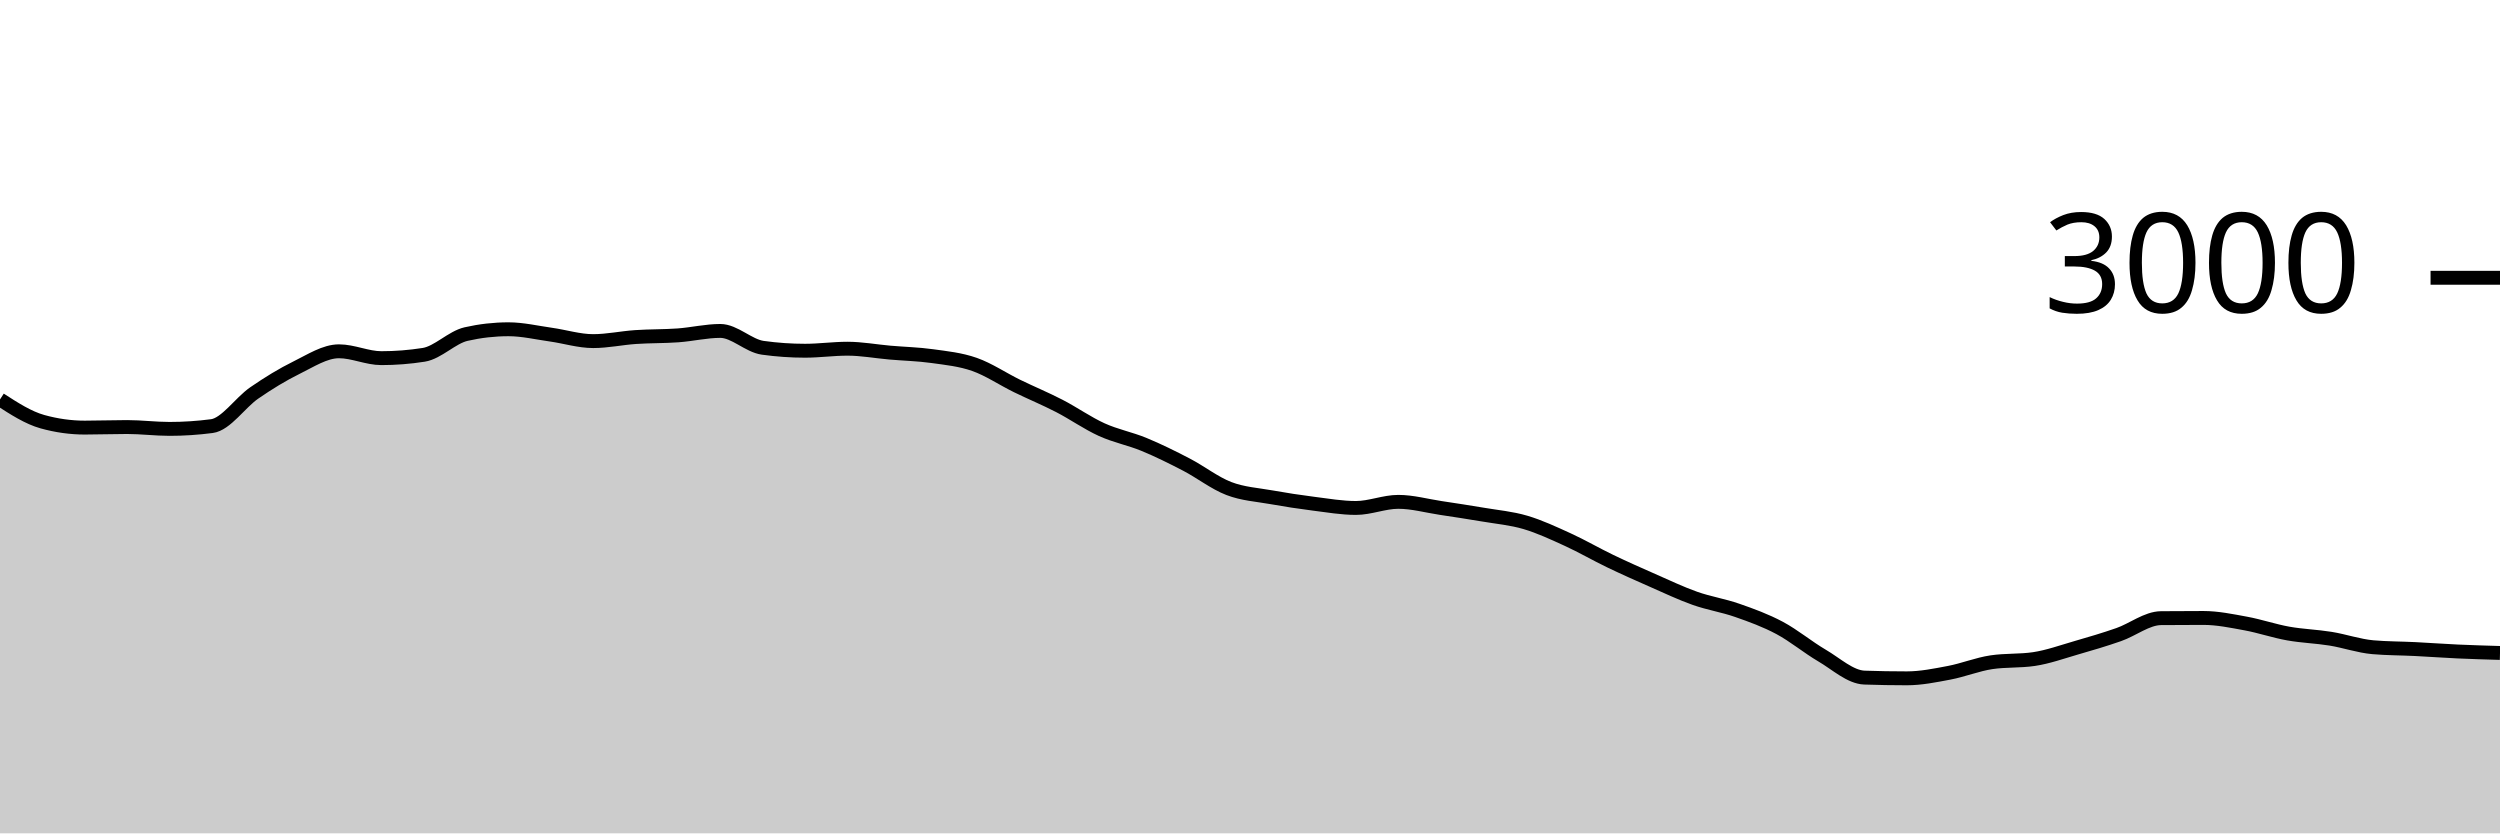
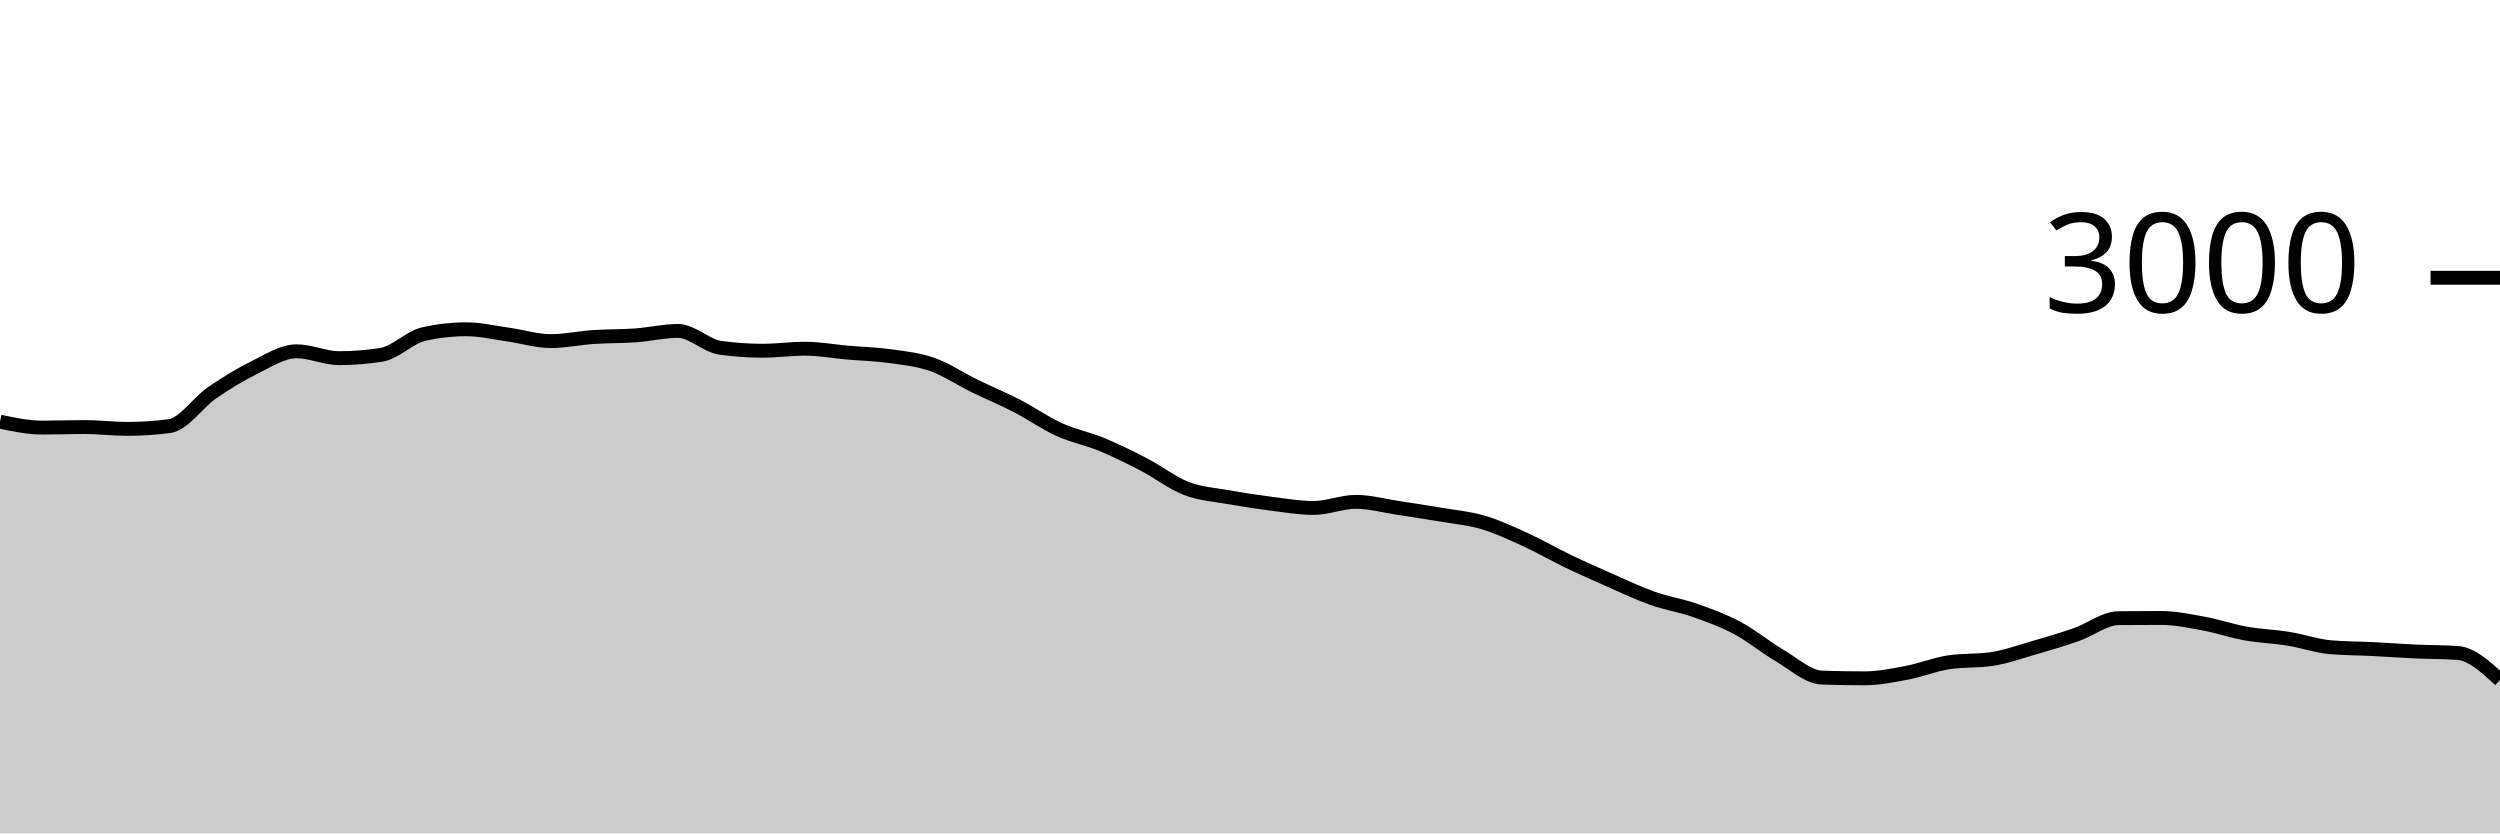
<svg xmlns="http://www.w3.org/2000/svg" viewBox="0 0 180 60">
  <g transform="translate(0,20)">
-     <path class="area" fill="rgba(0, 0, 0, 0.2)" d="M0,8.76C1.017,9.418,2.034,10.076,3.051,10.36C4.068,10.644,5.085,10.787,6.102,10.787C7.119,10.787,8.136,10.747,9.153,10.747C10.169,10.747,11.186,10.88,12.203,10.88C13.22,10.88,14.237,10.813,15.254,10.68C16.271,10.547,17.288,8.996,18.305,8.293C19.322,7.591,20.339,6.967,21.356,6.467C22.373,5.967,23.39,5.293,24.407,5.293C25.424,5.293,26.441,5.787,27.458,5.787C28.475,5.787,29.492,5.707,30.508,5.547C31.525,5.387,32.542,4.284,33.559,4.053C34.576,3.822,35.593,3.707,36.61,3.707C37.627,3.707,38.644,3.951,39.661,4.093C40.678,4.236,41.695,4.56,42.712,4.56C43.729,4.56,44.746,4.336,45.763,4.267C46.78,4.198,47.797,4.22,48.814,4.147C49.831,4.073,50.847,3.827,51.864,3.827C52.881,3.827,53.898,4.898,54.915,5.04C55.932,5.182,56.949,5.253,57.966,5.253C58.983,5.253,60,5.107,61.017,5.107C62.034,5.107,63.051,5.298,64.068,5.387C65.085,5.476,66.102,5.498,67.119,5.64C68.136,5.782,69.153,5.882,70.169,6.24C71.186,6.598,72.203,7.289,73.22,7.787C74.237,8.284,75.254,8.702,76.271,9.227C77.288,9.751,78.305,10.471,79.322,10.933C80.339,11.396,81.356,11.58,82.373,12C83.39,12.42,84.407,12.924,85.424,13.453C86.441,13.982,87.458,14.782,88.475,15.173C89.492,15.564,90.508,15.618,91.525,15.8C92.542,15.982,93.559,16.138,94.576,16.267C95.593,16.396,96.61,16.573,97.627,16.573C98.644,16.573,99.661,16.133,100.678,16.133C101.695,16.133,102.712,16.42,103.729,16.573C104.746,16.727,105.763,16.88,106.78,17.053C107.797,17.227,108.814,17.313,109.831,17.613C110.847,17.913,111.864,18.389,112.881,18.853C113.898,19.318,114.915,19.911,115.932,20.4C116.949,20.889,117.966,21.34,118.983,21.787C120,22.233,121.017,22.72,122.034,23.08C123.051,23.44,124.068,23.591,125.085,23.947C126.102,24.302,127.119,24.671,128.136,25.213C129.153,25.756,130.169,26.604,131.186,27.2C132.203,27.796,133.22,28.751,134.237,28.787C135.254,28.822,136.271,28.84,137.288,28.84C138.305,28.84,139.322,28.633,140.339,28.44C141.356,28.247,142.373,27.831,143.39,27.68C144.407,27.529,145.424,27.604,146.441,27.453C147.458,27.302,148.475,26.933,149.492,26.64C150.508,26.347,151.525,26.049,152.542,25.693C153.559,25.338,154.576,24.516,155.593,24.507C156.61,24.498,157.627,24.493,158.644,24.493C159.661,24.493,160.678,24.707,161.695,24.893C162.712,25.08,163.729,25.431,164.746,25.613C165.763,25.796,166.78,25.822,167.797,25.987C168.814,26.151,169.831,26.511,170.847,26.6C171.864,26.689,172.881,26.682,173.898,26.733C174.915,26.784,175.932,26.86,176.949,26.907C177.966,26.953,178.983,26.983,180,27.013L180,40C178.983,40,177.966,40,176.949,40C175.932,40,174.915,40,173.898,40C172.881,40,171.864,40,170.847,40C169.831,40,168.814,40,167.797,40C166.78,40,165.763,40,164.746,40C163.729,40,162.712,40,161.695,40C160.678,40,159.661,40,158.644,40C157.627,40,156.61,40,155.593,40C154.576,40,153.559,40,152.542,40C151.525,40,150.508,40,149.492,40C148.475,40,147.458,40,146.441,40C145.424,40,144.407,40,143.39,40C142.373,40,141.356,40,140.339,40C139.322,40,138.305,40,137.288,40C136.271,40,135.254,40,134.237,40C133.22,40,132.203,40,131.186,40C130.169,40,129.153,40,128.136,40C127.119,40,126.102,40,125.085,40C124.068,40,123.051,40,122.034,40C121.017,40,120,40,118.983,40C117.966,40,116.949,40,115.932,40C114.915,40,113.898,40,112.881,40C111.864,40,110.847,40,109.831,40C108.814,40,107.797,40,106.78,40C105.763,40,104.746,40,103.729,40C102.712,40,101.695,40,100.678,40C99.661,40,98.644,40,97.627,40C96.61,40,95.593,40,94.576,40C93.559,40,92.542,40,91.525,40C90.508,40,89.492,40,88.475,40C87.458,40,86.441,40,85.424,40C84.407,40,83.39,40,82.373,40C81.356,40,80.339,40,79.322,40C78.305,40,77.288,40,76.271,40C75.254,40,74.237,40,73.22,40C72.203,40,71.186,40,70.169,40C69.153,40,68.136,40,67.119,40C66.102,40,65.085,40,64.068,40C63.051,40,62.034,40,61.017,40C60,40,58.983,40,57.966,40C56.949,40,55.932,40,54.915,40C53.898,40,52.881,40,51.864,40C50.847,40,49.831,40,48.814,40C47.797,40,46.78,40,45.763,40C44.746,40,43.729,40,42.712,40C41.695,40,40.678,40,39.661,40C38.644,40,37.627,40,36.61,40C35.593,40,34.576,40,33.559,40C32.542,40,31.525,40,30.508,40C29.492,40,28.475,40,27.458,40C26.441,40,25.424,40,24.407,40C23.39,40,22.373,40,21.356,40C20.339,40,19.322,40,18.305,40C17.288,40,16.271,40,15.254,40C14.237,40,13.22,40,12.203,40C11.186,40,10.169,40,9.153,40C8.136,40,7.119,40,6.102,40C5.085,40,4.068,40,3.051,40C2.034,40,1.017,40,0,40Z" />
-     <path class="line" stroke="black" fill="none" d="M0,8.76C1.017,9.418,2.034,10.076,3.051,10.36C4.068,10.644,5.085,10.787,6.102,10.787C7.119,10.787,8.136,10.747,9.153,10.747C10.169,10.747,11.186,10.88,12.203,10.88C13.22,10.88,14.237,10.813,15.254,10.68C16.271,10.547,17.288,8.996,18.305,8.293C19.322,7.591,20.339,6.967,21.356,6.467C22.373,5.967,23.39,5.293,24.407,5.293C25.424,5.293,26.441,5.787,27.458,5.787C28.475,5.787,29.492,5.707,30.508,5.547C31.525,5.387,32.542,4.284,33.559,4.053C34.576,3.822,35.593,3.707,36.61,3.707C37.627,3.707,38.644,3.951,39.661,4.093C40.678,4.236,41.695,4.56,42.712,4.56C43.729,4.56,44.746,4.336,45.763,4.267C46.78,4.198,47.797,4.22,48.814,4.147C49.831,4.073,50.847,3.827,51.864,3.827C52.881,3.827,53.898,4.898,54.915,5.04C55.932,5.182,56.949,5.253,57.966,5.253C58.983,5.253,60,5.107,61.017,5.107C62.034,5.107,63.051,5.298,64.068,5.387C65.085,5.476,66.102,5.498,67.119,5.64C68.136,5.782,69.153,5.882,70.169,6.24C71.186,6.598,72.203,7.289,73.22,7.787C74.237,8.284,75.254,8.702,76.271,9.227C77.288,9.751,78.305,10.471,79.322,10.933C80.339,11.396,81.356,11.58,82.373,12C83.39,12.42,84.407,12.924,85.424,13.453C86.441,13.982,87.458,14.782,88.475,15.173C89.492,15.564,90.508,15.618,91.525,15.8C92.542,15.982,93.559,16.138,94.576,16.267C95.593,16.396,96.61,16.573,97.627,16.573C98.644,16.573,99.661,16.133,100.678,16.133C101.695,16.133,102.712,16.42,103.729,16.573C104.746,16.727,105.763,16.88,106.78,17.053C107.797,17.227,108.814,17.313,109.831,17.613C110.847,17.913,111.864,18.389,112.881,18.853C113.898,19.318,114.915,19.911,115.932,20.4C116.949,20.889,117.966,21.34,118.983,21.787C120,22.233,121.017,22.72,122.034,23.08C123.051,23.44,124.068,23.591,125.085,23.947C126.102,24.302,127.119,24.671,128.136,25.213C129.153,25.756,130.169,26.604,131.186,27.2C132.203,27.796,133.22,28.751,134.237,28.787C135.254,28.822,136.271,28.84,137.288,28.84C138.305,28.84,139.322,28.633,140.339,28.44C141.356,28.247,142.373,27.831,143.39,27.68C144.407,27.529,145.424,27.604,146.441,27.453C147.458,27.302,148.475,26.933,149.492,26.64C150.508,26.347,151.525,26.049,152.542,25.693C153.559,25.338,154.576,24.516,155.593,24.507C156.61,24.498,157.627,24.493,158.644,24.493C159.661,24.493,160.678,24.707,161.695,24.893C162.712,25.08,163.729,25.431,164.746,25.613C165.763,25.796,166.78,25.822,167.797,25.987C168.814,26.151,169.831,26.511,170.847,26.6C171.864,26.689,172.881,26.682,173.898,26.733C174.915,26.784,175.932,26.86,176.949,26.907C177.966,26.953,178.983,26.983,180,27.013" />
+     <path class="area" fill="rgba(0, 0, 0, 0.2)" d="M0,10.36C1.017,10.573,2.034,10.787,3.051,10.787C4.068,10.787,5.085,10.747,6.102,10.747C7.119,10.747,8.136,10.88,9.153,10.88C10.169,10.88,11.186,10.813,12.203,10.68C13.22,10.547,14.237,8.996,15.254,8.293C16.271,7.591,17.288,6.967,18.305,6.467C19.322,5.967,20.339,5.293,21.356,5.293C22.373,5.293,23.39,5.787,24.407,5.787C25.424,5.787,26.441,5.707,27.458,5.547C28.475,5.387,29.492,4.284,30.508,4.053C31.525,3.822,32.542,3.707,33.559,3.707C34.576,3.707,35.593,3.951,36.61,4.093C37.627,4.236,38.644,4.56,39.661,4.56C40.678,4.56,41.695,4.336,42.712,4.267C43.729,4.198,44.746,4.22,45.763,4.147C46.78,4.073,47.797,3.827,48.814,3.827C49.831,3.827,50.847,4.898,51.864,5.04C52.881,5.182,53.898,5.253,54.915,5.253C55.932,5.253,56.949,5.107,57.966,5.107C58.983,5.107,60,5.298,61.017,5.387C62.034,5.476,63.051,5.498,64.068,5.64C65.085,5.782,66.102,5.882,67.119,6.24C68.136,6.598,69.153,7.289,70.169,7.787C71.186,8.284,72.203,8.702,73.22,9.227C74.237,9.751,75.254,10.471,76.271,10.933C77.288,11.396,78.305,11.58,79.322,12C80.339,12.42,81.356,12.924,82.373,13.453C83.39,13.982,84.407,14.782,85.424,15.173C86.441,15.564,87.458,15.618,88.475,15.8C89.492,15.982,90.508,16.138,91.525,16.267C92.542,16.396,93.559,16.573,94.576,16.573C95.593,16.573,96.61,16.133,97.627,16.133C98.644,16.133,99.661,16.42,100.678,16.573C101.695,16.727,102.712,16.88,103.729,17.053C104.746,17.227,105.763,17.313,106.78,17.613C107.797,17.913,108.814,18.389,109.831,18.853C110.847,19.318,111.864,19.911,112.881,20.4C113.898,20.889,114.915,21.34,115.932,21.787C116.949,22.233,117.966,22.72,118.983,23.08C120,23.44,121.017,23.591,122.034,23.947C123.051,24.302,124.068,24.671,125.085,25.213C126.102,25.756,127.119,26.604,128.136,27.2C129.153,27.796,130.169,28.751,131.186,28.787C132.203,28.822,133.22,28.84,134.237,28.84C135.254,28.84,136.271,28.633,137.288,28.44C138.305,28.247,139.322,27.831,140.339,27.68C141.356,27.529,142.373,27.604,143.39,27.453C144.407,27.302,145.424,26.933,146.441,26.64C147.458,26.347,148.475,26.049,149.492,25.693C150.508,25.338,151.525,24.516,152.542,24.507C153.559,24.498,154.576,24.493,155.593,24.493C156.61,24.493,157.627,24.707,158.644,24.893C159.661,25.08,160.678,25.431,161.695,25.613C162.712,25.796,163.729,25.822,164.746,25.987C165.763,26.151,166.78,26.511,167.797,26.6C168.814,26.689,169.831,26.682,170.847,26.733C171.864,26.784,172.881,26.86,173.898,26.907C174.915,26.953,175.932,26.942,176.949,27.013C177.966,27.084,178.983,28.022,180,28.96L180,40C178.983,40,177.966,40,176.949,40C175.932,40,174.915,40,173.898,40C172.881,40,171.864,40,170.847,40C169.831,40,168.814,40,167.797,40C166.78,40,165.763,40,164.746,40C163.729,40,162.712,40,161.695,40C160.678,40,159.661,40,158.644,40C157.627,40,156.61,40,155.593,40C154.576,40,153.559,40,152.542,40C151.525,40,150.508,40,149.492,40C148.475,40,147.458,40,146.441,40C145.424,40,144.407,40,143.39,40C142.373,40,141.356,40,140.339,40C139.322,40,138.305,40,137.288,40C136.271,40,135.254,40,134.237,40C133.22,40,132.203,40,131.186,40C130.169,40,129.153,40,128.136,40C127.119,40,126.102,40,125.085,40C124.068,40,123.051,40,122.034,40C121.017,40,120,40,118.983,40C117.966,40,116.949,40,115.932,40C114.915,40,113.898,40,112.881,40C111.864,40,110.847,40,109.831,40C108.814,40,107.797,40,106.78,40C105.763,40,104.746,40,103.729,40C102.712,40,101.695,40,100.678,40C99.661,40,98.644,40,97.627,40C96.61,40,95.593,40,94.576,40C93.559,40,92.542,40,91.525,40C90.508,40,89.492,40,88.475,40C87.458,40,86.441,40,85.424,40C84.407,40,83.39,40,82.373,40C81.356,40,80.339,40,79.322,40C78.305,40,77.288,40,76.271,40C75.254,40,74.237,40,73.22,40C72.203,40,71.186,40,70.169,40C69.153,40,68.136,40,67.119,40C66.102,40,65.085,40,64.068,40C63.051,40,62.034,40,61.017,40C60,40,58.983,40,57.966,40C56.949,40,55.932,40,54.915,40C53.898,40,52.881,40,51.864,40C50.847,40,49.831,40,48.814,40C47.797,40,46.78,40,45.763,40C44.746,40,43.729,40,42.712,40C41.695,40,40.678,40,39.661,40C38.644,40,37.627,40,36.61,40C35.593,40,34.576,40,33.559,40C32.542,40,31.525,40,30.508,40C29.492,40,28.475,40,27.458,40C26.441,40,25.424,40,24.407,40C23.39,40,22.373,40,21.356,40C20.339,40,19.322,40,18.305,40C17.288,40,16.271,40,15.254,40C14.237,40,13.22,40,12.203,40C11.186,40,10.169,40,9.153,40C8.136,40,7.119,40,6.102,40C5.085,40,4.068,40,3.051,40C2.034,40,1.017,40,0,40Z" />
+     <path class="line" stroke="black" fill="none" d="M0,10.36C1.017,10.573,2.034,10.787,3.051,10.787C4.068,10.787,5.085,10.747,6.102,10.747C7.119,10.747,8.136,10.88,9.153,10.88C10.169,10.88,11.186,10.813,12.203,10.68C13.22,10.547,14.237,8.996,15.254,8.293C16.271,7.591,17.288,6.967,18.305,6.467C19.322,5.967,20.339,5.293,21.356,5.293C22.373,5.293,23.39,5.787,24.407,5.787C25.424,5.787,26.441,5.707,27.458,5.547C28.475,5.387,29.492,4.284,30.508,4.053C31.525,3.822,32.542,3.707,33.559,3.707C34.576,3.707,35.593,3.951,36.61,4.093C37.627,4.236,38.644,4.56,39.661,4.56C40.678,4.56,41.695,4.336,42.712,4.267C43.729,4.198,44.746,4.22,45.763,4.147C46.78,4.073,47.797,3.827,48.814,3.827C49.831,3.827,50.847,4.898,51.864,5.04C52.881,5.182,53.898,5.253,54.915,5.253C55.932,5.253,56.949,5.107,57.966,5.107C58.983,5.107,60,5.298,61.017,5.387C62.034,5.476,63.051,5.498,64.068,5.64C65.085,5.782,66.102,5.882,67.119,6.24C68.136,6.598,69.153,7.289,70.169,7.787C71.186,8.284,72.203,8.702,73.22,9.227C74.237,9.751,75.254,10.471,76.271,10.933C77.288,11.396,78.305,11.58,79.322,12C80.339,12.42,81.356,12.924,82.373,13.453C83.39,13.982,84.407,14.782,85.424,15.173C86.441,15.564,87.458,15.618,88.475,15.8C89.492,15.982,90.508,16.138,91.525,16.267C92.542,16.396,93.559,16.573,94.576,16.573C95.593,16.573,96.61,16.133,97.627,16.133C98.644,16.133,99.661,16.42,100.678,16.573C101.695,16.727,102.712,16.88,103.729,17.053C104.746,17.227,105.763,17.313,106.78,17.613C107.797,17.913,108.814,18.389,109.831,18.853C110.847,19.318,111.864,19.911,112.881,20.4C113.898,20.889,114.915,21.34,115.932,21.787C116.949,22.233,117.966,22.72,118.983,23.08C120,23.44,121.017,23.591,122.034,23.947C123.051,24.302,124.068,24.671,125.085,25.213C126.102,25.756,127.119,26.604,128.136,27.2C129.153,27.796,130.169,28.751,131.186,28.787C132.203,28.822,133.22,28.84,134.237,28.84C135.254,28.84,136.271,28.633,137.288,28.44C138.305,28.247,139.322,27.831,140.339,27.68C141.356,27.529,142.373,27.604,143.39,27.453C144.407,27.302,145.424,26.933,146.441,26.64C147.458,26.347,148.475,26.049,149.492,25.693C150.508,25.338,151.525,24.516,152.542,24.507C153.559,24.498,154.576,24.493,155.593,24.493C156.61,24.493,157.627,24.707,158.644,24.893C159.661,25.08,160.678,25.431,161.695,25.613C162.712,25.796,163.729,25.822,164.746,25.987C165.763,26.151,166.78,26.511,167.797,26.6C168.814,26.689,169.831,26.682,170.847,26.733C171.864,26.784,172.881,26.86,173.898,26.907C174.915,26.953,175.932,26.942,176.949,27.013C177.966,27.084,178.983,28.022,180,28.96" />
    <path class="axis-ceiling" stroke-width="1" stroke="black" fill="none" d="M175,0L180,0" />
    <text class="axis-ceiling-label" font-family="sans-serif" text-anchor="end" font-size="10px" x="170" y="2.5">3000</text>
  </g>
</svg>
